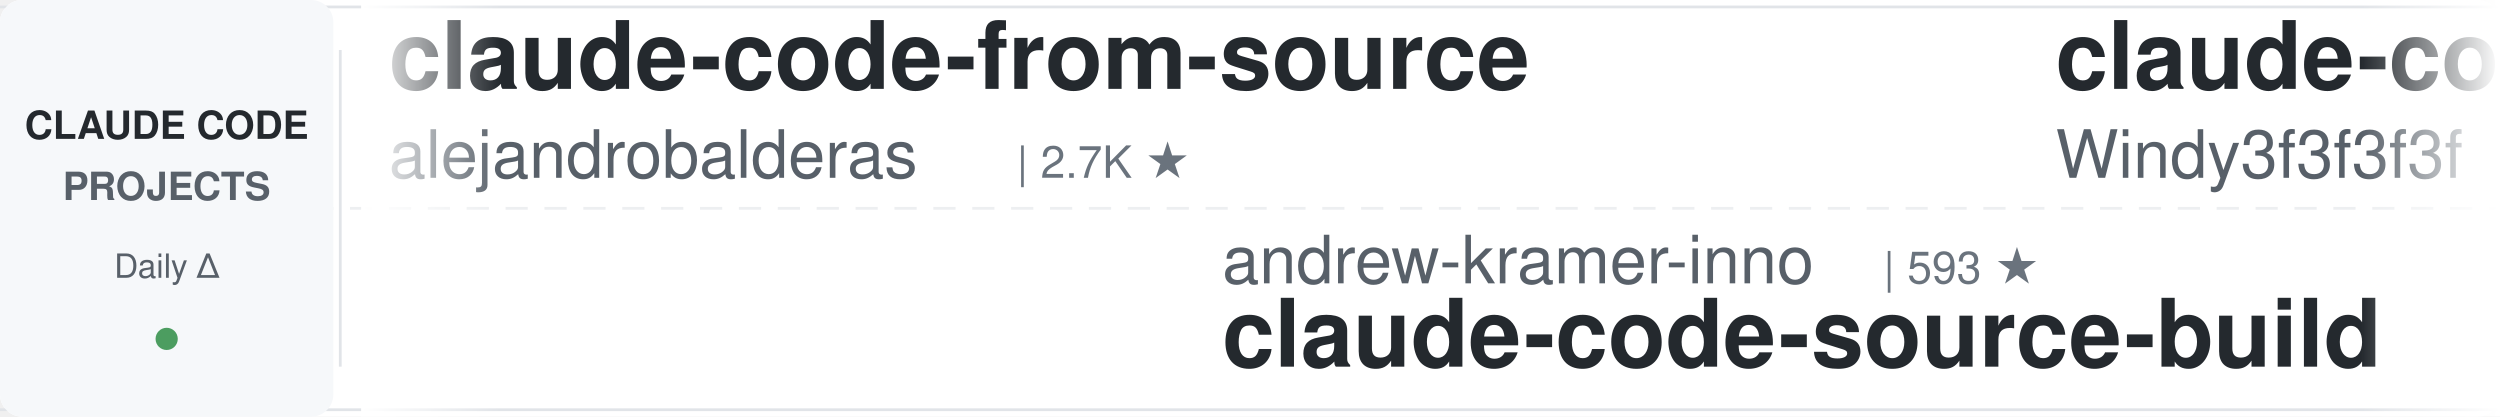
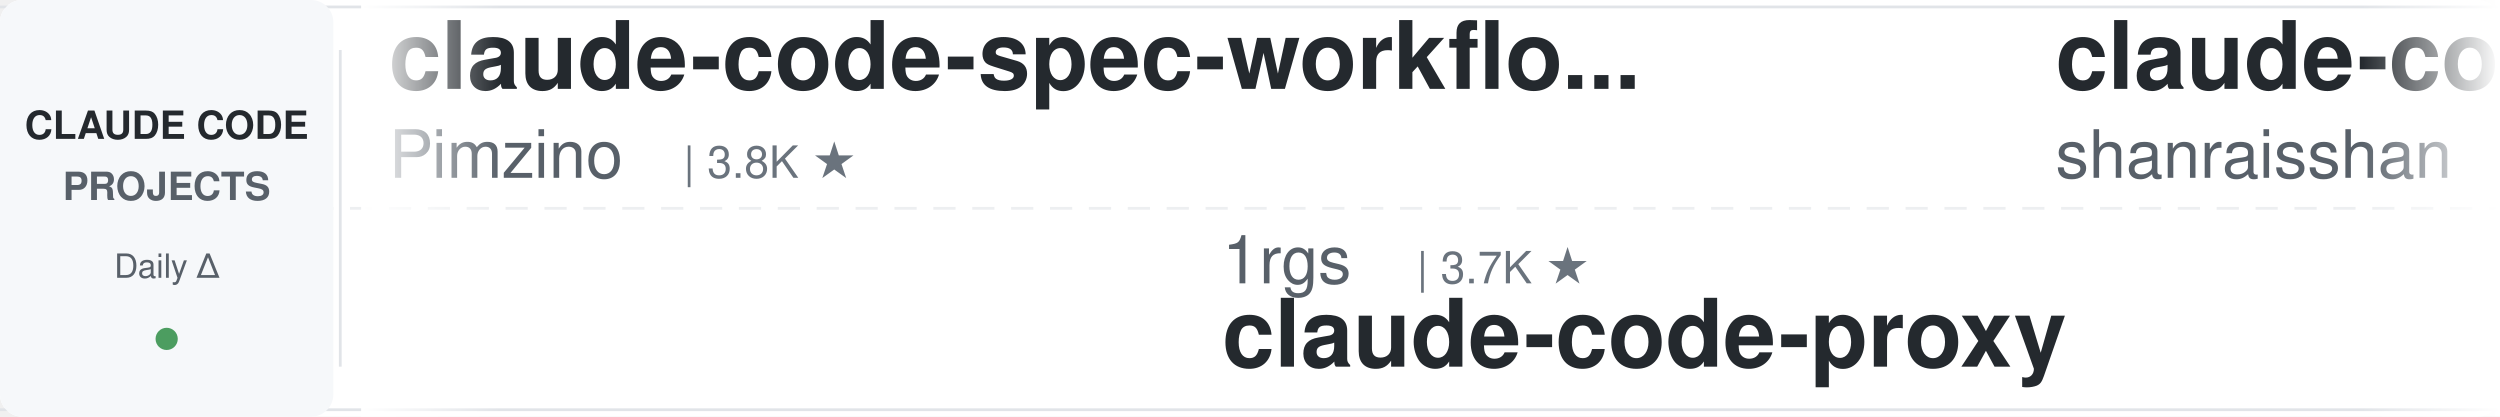
<svg xmlns="http://www.w3.org/2000/svg" width="900" height="150">
  <defs>
    <linearGradient id="leftFade" x1="0%" y1="0%" x2="100%" y2="0%">
      <stop offset="0%" style="stop-color:#ffffff;stop-opacity:1" />
      <stop offset="100%" style="stop-color:#ffffff;stop-opacity:0" />
    </linearGradient>
    <linearGradient id="rightFade" x1="0%" y1="0%" x2="100%" y2="0%">
      <stop offset="0%" style="stop-color:#ffffff;stop-opacity:0" />
      <stop offset="100%" style="stop-color:#ffffff;stop-opacity:1" />
    </linearGradient>
  </defs>
  <rect width="900" height="150" fill="#ffffff" rx="8" />
  <rect x="0" y="2" width="900" height="1" fill="#e1e4e8" />
  <rect x="0" y="147" width="900" height="1" fill="#e1e4e8" />
  <line x1="0" y1="75" x2="900" y2="75" stroke="#e1e4e8" stroke-width="1" stroke-dasharray="8 6" opacity="0.6" />
  <rect x="0" y="0" width="120" height="150" fill="#f6f8fa" rx="8" />
  <text x="60" y="50" font-family="-apple-system, BlinkMacSystemFont, 'Segoe UI', Helvetica, Arial, sans-serif" font-size="14" font-weight="600" fill="#24292e" text-anchor="middle">CLAUDE CODE</text>
  <text x="60" y="72" font-family="-apple-system, BlinkMacSystemFont, 'Segoe UI', Helvetica, Arial, sans-serif" font-size="14" font-weight="600" fill="#586069" text-anchor="middle">PROJECTS</text>
  <text x="60" y="100" font-family="-apple-system, BlinkMacSystemFont, 'Segoe UI', Helvetica, Arial, sans-serif" font-size="12" font-weight="500" fill="#586069" text-anchor="middle">Daily Δ</text>
  <circle cx="60" cy="122" r="4" fill="#22863a" opacity="0.8" />
  <rect x="122" y="18" width="1" height="114" fill="#e1e4e8" />
  <clipPath id="tickerClip">
    <rect x="130" y="0" width="770" height="150" />
  </clipPath>
  <g clip-path="url(#tickerClip)">
    <g id="tickerItems">
      <animateTransform attributeName="transform" attributeType="XML" type="translate" from="0 0" to="-3000 0" dur="54s" repeatCount="indefinite" />
      <g transform="translate(0, 0)">
-         <text x="140" y="32" font-family="-apple-system, BlinkMacSystemFont, 'Segoe UI', Helvetica, Arial, sans-serif" font-size="34" font-weight="600" fill="#24292e">claude-code-from-source</text>
-         <text x="140" y="64" font-family="-apple-system, BlinkMacSystemFont, 'Segoe UI', Helvetica, Arial, sans-serif" font-size="24" font-weight="400" fill="#586069">alejandrobalderas</text>
-         <text x="366" y="64" font-family="-apple-system, BlinkMacSystemFont, 'Segoe UI', Helvetica, Arial, sans-serif" font-size="16" font-weight="500" fill="#6a737d">| 2.7K ★</text>
+         <text x="140" y="32" font-family="-apple-system, BlinkMacSystemFont, 'Segoe UI', Helvetica, Arial, sans-serif" font-size="34" font-weight="600" fill="#24292e">claude-code-spec-workflo...</text>
+         <text x="140" y="64" font-family="-apple-system, BlinkMacSystemFont, 'Segoe UI', Helvetica, Arial, sans-serif" font-size="24" font-weight="400" fill="#586069">Pimzino</text>
+         <text x="246" y="64" font-family="-apple-system, BlinkMacSystemFont, 'Segoe UI', Helvetica, Arial, sans-serif" font-size="16" font-weight="500" fill="#6a737d">| 3.8K ★</text>
      </g>
      <g transform="translate(300, 0)">
+         <text x="140" y="102" font-family="-apple-system, BlinkMacSystemFont, 'Segoe UI', Helvetica, Arial, sans-serif" font-size="24" font-weight="400" fill="#586069">1rgs</text>
+         <text x="210" y="102" font-family="-apple-system, BlinkMacSystemFont, 'Segoe UI', Helvetica, Arial, sans-serif" font-size="16" font-weight="500" fill="#6a737d">| 3.7K ★</text>
+         <text x="140" y="132" font-family="-apple-system, BlinkMacSystemFont, 'Segoe UI', Helvetica, Arial, sans-serif" font-size="34" font-weight="600" fill="#24292e">claude-code-proxy</text>
+       </g>
+       <g transform="translate(600, 0)">
+         <text x="140" y="32" font-family="-apple-system, BlinkMacSystemFont, 'Segoe UI', Helvetica, Arial, sans-serif" font-size="34" font-weight="600" fill="#24292e">claude-code-best-practic...</text>
+         <text x="140" y="64" font-family="-apple-system, BlinkMacSystemFont, 'Segoe UI', Helvetica, Arial, sans-serif" font-size="24" font-weight="400" fill="#586069">shanraisshan</text>
+         <text x="306" y="64" font-family="-apple-system, BlinkMacSystemFont, 'Segoe UI', Helvetica, Arial, sans-serif" font-size="16" font-weight="500" fill="#6a737d">| 64.1K ★</text>
+       </g>
+       <g transform="translate(900, 0)">
+         <text x="140" y="102" font-family="-apple-system, BlinkMacSystemFont, 'Segoe UI', Helvetica, Arial, sans-serif" font-size="24" font-weight="400" fill="#586069">ykdojo</text>
+         <text x="234" y="102" font-family="-apple-system, BlinkMacSystemFont, 'Segoe UI', Helvetica, Arial, sans-serif" font-size="16" font-weight="500" fill="#6a737d">| 9.6K ★</text>
+         <text x="140" y="132" font-family="-apple-system, BlinkMacSystemFont, 'Segoe UI', Helvetica, Arial, sans-serif" font-size="34" font-weight="600" fill="#24292e">claude-code-tips</text>
+       </g>
+       <g transform="translate(1200, 0)">
+         <text x="140" y="32" font-family="-apple-system, BlinkMacSystemFont, 'Segoe UI', Helvetica, Arial, sans-serif" font-size="34" font-weight="600" fill="#24292e">claude-code-plugins-plus...</text>
+         <text x="140" y="64" font-family="-apple-system, BlinkMacSystemFont, 'Segoe UI', Helvetica, Arial, sans-serif" font-size="24" font-weight="400" fill="#586069">jeremylongshore</text>
+         <text x="342" y="64" font-family="-apple-system, BlinkMacSystemFont, 'Segoe UI', Helvetica, Arial, sans-serif" font-size="16" font-weight="500" fill="#6a737d">| 2.6K ★</text>
+       </g>
+       <g transform="translate(1500, 0)">
        <text x="140" y="102" font-family="-apple-system, BlinkMacSystemFont, 'Segoe UI', Helvetica, Arial, sans-serif" font-size="24" font-weight="400" fill="#586069">andrew-kramer-inno</text>
        <text x="378" y="102" font-family="-apple-system, BlinkMacSystemFont, 'Segoe UI', Helvetica, Arial, sans-serif" font-size="16" font-weight="500" fill="#6a737d">| 593 ★</text>
        <text x="140" y="132" font-family="-apple-system, BlinkMacSystemFont, 'Segoe UI', Helvetica, Arial, sans-serif" font-size="34" font-weight="600" fill="#24292e">claude-code-source-build</text>
      </g>
-       <g transform="translate(600, 0)">
-         <text x="140" y="32" font-family="-apple-system, BlinkMacSystemFont, 'Segoe UI', Helvetica, Arial, sans-serif" font-size="34" font-weight="600" fill="#24292e">claude-code-from-scratch</text>
-         <text x="140" y="64" font-family="-apple-system, BlinkMacSystemFont, 'Segoe UI', Helvetica, Arial, sans-serif" font-size="24" font-weight="400" fill="#586069">Windy3f3f3f3f</text>
-         <text x="318" y="64" font-family="-apple-system, BlinkMacSystemFont, 'Segoe UI', Helvetica, Arial, sans-serif" font-size="16" font-weight="500" fill="#6a737d">| 2.5K ★</text>
-       </g>
-       <g transform="translate(900, 0)">
-         <text x="140" y="102" font-family="-apple-system, BlinkMacSystemFont, 'Segoe UI', Helvetica, Arial, sans-serif" font-size="24" font-weight="400" fill="#586069">RichardAtCT</text>
-         <text x="294" y="102" font-family="-apple-system, BlinkMacSystemFont, 'Segoe UI', Helvetica, Arial, sans-serif" font-size="16" font-weight="500" fill="#6a737d">| 2.8K ★</text>
-         <text x="140" y="132" font-family="-apple-system, BlinkMacSystemFont, 'Segoe UI', Helvetica, Arial, sans-serif" font-size="34" font-weight="600" fill="#24292e">claude-code-telegram</text>
-       </g>
-       <g transform="translate(1200, 0)">
-         <text x="140" y="32" font-family="-apple-system, BlinkMacSystemFont, 'Segoe UI', Helvetica, Arial, sans-serif" font-size="34" font-weight="600" fill="#24292e">system_prompts_leaks</text>
-         <text x="140" y="64" font-family="-apple-system, BlinkMacSystemFont, 'Segoe UI', Helvetica, Arial, sans-serif" font-size="24" font-weight="400" fill="#586069">asgeirtj</text>
-         <text x="258" y="64" font-family="-apple-system, BlinkMacSystemFont, 'Segoe UI', Helvetica, Arial, sans-serif" font-size="16" font-weight="500" fill="#6a737d">| 62.5K ★</text>
-       </g>
-       <g transform="translate(1500, 0)">
-         <text x="140" y="102" font-family="-apple-system, BlinkMacSystemFont, 'Segoe UI', Helvetica, Arial, sans-serif" font-size="24" font-weight="400" fill="#586069">VoltAgent</text>
-         <text x="270" y="102" font-family="-apple-system, BlinkMacSystemFont, 'Segoe UI', Helvetica, Arial, sans-serif" font-size="16" font-weight="500" fill="#6a737d">| 24.1K ★</text>
-         <text x="140" y="132" font-family="-apple-system, BlinkMacSystemFont, 'Segoe UI', Helvetica, Arial, sans-serif" font-size="34" font-weight="600" fill="#24292e">awesome-claude-code-suba...</text>
-       </g>
      <g transform="translate(1800, 0)">
-         <text x="140" y="32" font-family="-apple-system, BlinkMacSystemFont, 'Segoe UI', Helvetica, Arial, sans-serif" font-size="34" font-weight="600" fill="#24292e">claude-code-router</text>
-         <text x="140" y="64" font-family="-apple-system, BlinkMacSystemFont, 'Segoe UI', Helvetica, Arial, sans-serif" font-size="24" font-weight="400" fill="#586069">musistudio</text>
-         <text x="282" y="64" font-family="-apple-system, BlinkMacSystemFont, 'Segoe UI', Helvetica, Arial, sans-serif" font-size="16" font-weight="500" fill="#6a737d">| 36.5K ★</text>
+         <text x="140" y="32" font-family="-apple-system, BlinkMacSystemFont, 'Segoe UI', Helvetica, Arial, sans-serif" font-size="34" font-weight="600" fill="#24292e">claude-code-source</text>
+         <text x="140" y="64" font-family="-apple-system, BlinkMacSystemFont, 'Segoe UI', Helvetica, Arial, sans-serif" font-size="24" font-weight="400" fill="#586069">hangsman</text>
+         <text x="258" y="64" font-family="-apple-system, BlinkMacSystemFont, 'Segoe UI', Helvetica, Arial, sans-serif" font-size="16" font-weight="500" fill="#6a737d">| 790 ★</text>
      </g>
      <g transform="translate(2100, 0)">
-         <text x="140" y="102" font-family="-apple-system, BlinkMacSystemFont, 'Segoe UI', Helvetica, Arial, sans-serif" font-size="24" font-weight="400" fill="#586069">luyao618</text>
-         <text x="258" y="102" font-family="-apple-system, BlinkMacSystemFont, 'Segoe UI', Helvetica, Arial, sans-serif" font-size="16" font-weight="500" fill="#6a737d">| 1.6K ★</text>
-         <text x="140" y="132" font-family="-apple-system, BlinkMacSystemFont, 'Segoe UI', Helvetica, Arial, sans-serif" font-size="34" font-weight="600" fill="#24292e">Claude-Code-Source-Study</text>
+         <text x="140" y="102" font-family="-apple-system, BlinkMacSystemFont, 'Segoe UI', Helvetica, Arial, sans-serif" font-size="24" font-weight="400" fill="#586069">oboard</text>
+         <text x="234" y="102" font-family="-apple-system, BlinkMacSystemFont, 'Segoe UI', Helvetica, Arial, sans-serif" font-size="16" font-weight="500" fill="#6a737d">| 3.3K ★</text>
+         <text x="140" y="132" font-family="-apple-system, BlinkMacSystemFont, 'Segoe UI', Helvetica, Arial, sans-serif" font-size="34" font-weight="600" fill="#24292e">claude-code-rev</text>
      </g>
      <g transform="translate(2400, 0)">
-         <text x="140" y="32" font-family="-apple-system, BlinkMacSystemFont, 'Segoe UI', Helvetica, Arial, sans-serif" font-size="34" font-weight="600" fill="#24292e">claude-code-my-workflow</text>
-         <text x="140" y="64" font-family="-apple-system, BlinkMacSystemFont, 'Segoe UI', Helvetica, Arial, sans-serif" font-size="24" font-weight="400" fill="#586069">pedrohcgs</text>
-         <text x="270" y="64" font-family="-apple-system, BlinkMacSystemFont, 'Segoe UI', Helvetica, Arial, sans-serif" font-size="16" font-weight="500" fill="#6a737d">| 1.4K ★</text>
+         <text x="140" y="32" font-family="-apple-system, BlinkMacSystemFont, 'Segoe UI', Helvetica, Arial, sans-serif" font-size="34" font-weight="600" fill="#24292e">claude-howto</text>
+         <text x="140" y="64" font-family="-apple-system, BlinkMacSystemFont, 'Segoe UI', Helvetica, Arial, sans-serif" font-size="24" font-weight="400" fill="#586069">luongnv89</text>
+         <text x="270" y="64" font-family="-apple-system, BlinkMacSystemFont, 'Segoe UI', Helvetica, Arial, sans-serif" font-size="16" font-weight="500" fill="#6a737d">| 40.9K ★</text>
      </g>
      <g transform="translate(2700, 0)">
-         <text x="140" y="102" font-family="-apple-system, BlinkMacSystemFont, 'Segoe UI', Helvetica, Arial, sans-serif" font-size="24" font-weight="400" fill="#586069">frankbria</text>
-         <text x="270" y="102" font-family="-apple-system, BlinkMacSystemFont, 'Segoe UI', Helvetica, Arial, sans-serif" font-size="16" font-weight="500" fill="#6a737d">| 9.6K ★</text>
-         <text x="140" y="132" font-family="-apple-system, BlinkMacSystemFont, 'Segoe UI', Helvetica, Arial, sans-serif" font-size="34" font-weight="600" fill="#24292e">ralph-claude-code</text>
+         <text x="140" y="102" font-family="-apple-system, BlinkMacSystemFont, 'Segoe UI', Helvetica, Arial, sans-serif" font-size="24" font-weight="400" fill="#586069">disler</text>
+         <text x="234" y="102" font-family="-apple-system, BlinkMacSystemFont, 'Segoe UI', Helvetica, Arial, sans-serif" font-size="16" font-weight="500" fill="#6a737d">| 1.6K ★</text>
+         <text x="140" y="132" font-family="-apple-system, BlinkMacSystemFont, 'Segoe UI', Helvetica, Arial, sans-serif" font-size="34" font-weight="600" fill="#24292e">pi-vs-claude-code</text>
      </g>
      <g transform="translate(3000, 0)">
-         <text x="140" y="32" font-family="-apple-system, BlinkMacSystemFont, 'Segoe UI', Helvetica, Arial, sans-serif" font-size="34" font-weight="600" fill="#24292e">claude-code-from-source</text>
-         <text x="140" y="64" font-family="-apple-system, BlinkMacSystemFont, 'Segoe UI', Helvetica, Arial, sans-serif" font-size="24" font-weight="400" fill="#586069">alejandrobalderas</text>
-         <text x="366" y="64" font-family="-apple-system, BlinkMacSystemFont, 'Segoe UI', Helvetica, Arial, sans-serif" font-size="16" font-weight="500" fill="#6a737d">| 2.7K ★</text>
+         <text x="140" y="32" font-family="-apple-system, BlinkMacSystemFont, 'Segoe UI', Helvetica, Arial, sans-serif" font-size="34" font-weight="600" fill="#24292e">claude-code-spec-workflo...</text>
+         <text x="140" y="64" font-family="-apple-system, BlinkMacSystemFont, 'Segoe UI', Helvetica, Arial, sans-serif" font-size="24" font-weight="400" fill="#586069">Pimzino</text>
+         <text x="246" y="64" font-family="-apple-system, BlinkMacSystemFont, 'Segoe UI', Helvetica, Arial, sans-serif" font-size="16" font-weight="500" fill="#6a737d">| 3.8K ★</text>
      </g>
      <g transform="translate(3300, 0)">
-         <text x="140" y="102" font-family="-apple-system, BlinkMacSystemFont, 'Segoe UI', Helvetica, Arial, sans-serif" font-size="24" font-weight="400" fill="#586069">andrew-kramer-inno</text>
-         <text x="378" y="102" font-family="-apple-system, BlinkMacSystemFont, 'Segoe UI', Helvetica, Arial, sans-serif" font-size="16" font-weight="500" fill="#6a737d">| 593 ★</text>
-         <text x="140" y="132" font-family="-apple-system, BlinkMacSystemFont, 'Segoe UI', Helvetica, Arial, sans-serif" font-size="34" font-weight="600" fill="#24292e">claude-code-source-build</text>
+         <text x="140" y="102" font-family="-apple-system, BlinkMacSystemFont, 'Segoe UI', Helvetica, Arial, sans-serif" font-size="24" font-weight="400" fill="#586069">1rgs</text>
+         <text x="210" y="102" font-family="-apple-system, BlinkMacSystemFont, 'Segoe UI', Helvetica, Arial, sans-serif" font-size="16" font-weight="500" fill="#6a737d">| 3.7K ★</text>
+         <text x="140" y="132" font-family="-apple-system, BlinkMacSystemFont, 'Segoe UI', Helvetica, Arial, sans-serif" font-size="34" font-weight="600" fill="#24292e">claude-code-proxy</text>
      </g>
      <g transform="translate(3600, 0)">
-         <text x="140" y="32" font-family="-apple-system, BlinkMacSystemFont, 'Segoe UI', Helvetica, Arial, sans-serif" font-size="34" font-weight="600" fill="#24292e">claude-code-from-scratch</text>
-         <text x="140" y="64" font-family="-apple-system, BlinkMacSystemFont, 'Segoe UI', Helvetica, Arial, sans-serif" font-size="24" font-weight="400" fill="#586069">Windy3f3f3f3f</text>
-         <text x="318" y="64" font-family="-apple-system, BlinkMacSystemFont, 'Segoe UI', Helvetica, Arial, sans-serif" font-size="16" font-weight="500" fill="#6a737d">| 2.5K ★</text>
+         <text x="140" y="32" font-family="-apple-system, BlinkMacSystemFont, 'Segoe UI', Helvetica, Arial, sans-serif" font-size="34" font-weight="600" fill="#24292e">claude-code-best-practic...</text>
+         <text x="140" y="64" font-family="-apple-system, BlinkMacSystemFont, 'Segoe UI', Helvetica, Arial, sans-serif" font-size="24" font-weight="400" fill="#586069">shanraisshan</text>
+         <text x="306" y="64" font-family="-apple-system, BlinkMacSystemFont, 'Segoe UI', Helvetica, Arial, sans-serif" font-size="16" font-weight="500" fill="#6a737d">| 64.1K ★</text>
      </g>
      <g transform="translate(3900, 0)">
-         <text x="140" y="102" font-family="-apple-system, BlinkMacSystemFont, 'Segoe UI', Helvetica, Arial, sans-serif" font-size="24" font-weight="400" fill="#586069">RichardAtCT</text>
-         <text x="294" y="102" font-family="-apple-system, BlinkMacSystemFont, 'Segoe UI', Helvetica, Arial, sans-serif" font-size="16" font-weight="500" fill="#6a737d">| 2.8K ★</text>
-         <text x="140" y="132" font-family="-apple-system, BlinkMacSystemFont, 'Segoe UI', Helvetica, Arial, sans-serif" font-size="34" font-weight="600" fill="#24292e">claude-code-telegram</text>
+         <text x="140" y="102" font-family="-apple-system, BlinkMacSystemFont, 'Segoe UI', Helvetica, Arial, sans-serif" font-size="24" font-weight="400" fill="#586069">ykdojo</text>
+         <text x="234" y="102" font-family="-apple-system, BlinkMacSystemFont, 'Segoe UI', Helvetica, Arial, sans-serif" font-size="16" font-weight="500" fill="#6a737d">| 9.6K ★</text>
+         <text x="140" y="132" font-family="-apple-system, BlinkMacSystemFont, 'Segoe UI', Helvetica, Arial, sans-serif" font-size="34" font-weight="600" fill="#24292e">claude-code-tips</text>
      </g>
    </g>
  </g>
  <rect x="130" y="0" width="50" height="150" fill="url(#leftFade)" />
  <rect x="850" y="0" width="50" height="150" fill="url(#rightFade)" />
</svg>
